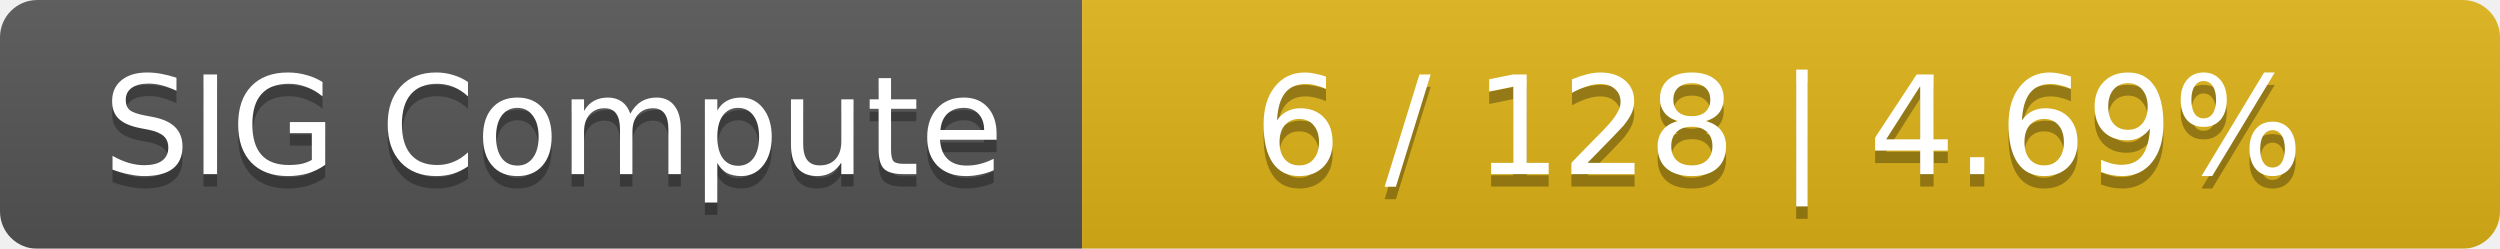
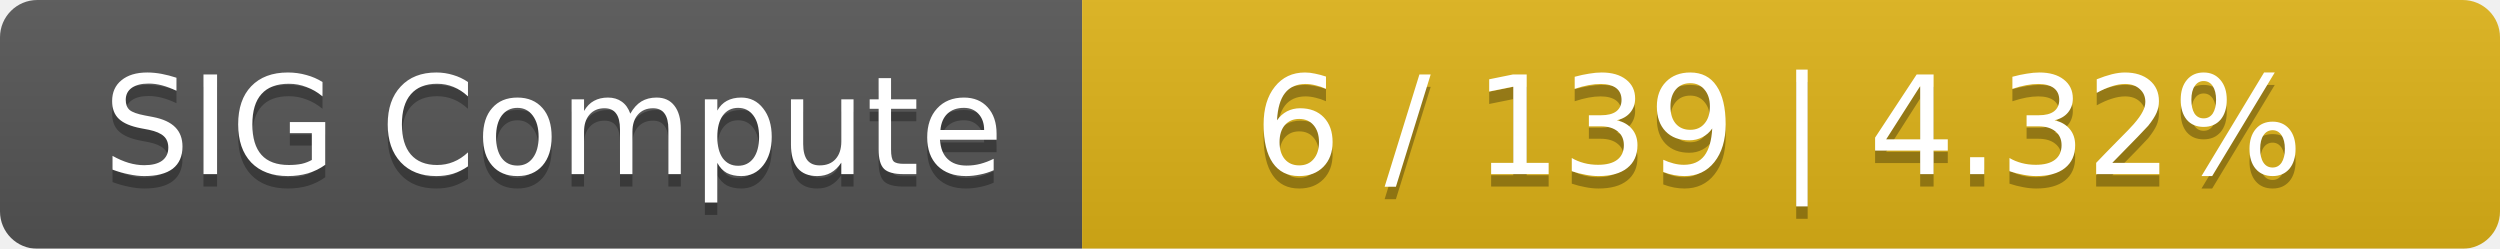
<svg xmlns="http://www.w3.org/2000/svg" width="201" height="20">
  <linearGradient id="smooth" x2="0" y2="100%">
    <stop offset="0" stop-color="#bbb" stop-opacity=".1" />
    <stop offset="1" stop-opacity=".1" />
  </linearGradient>
  <mask id="round">
    <rect width="201" height="20" rx="3" fill="#fff" />
  </mask>
  <g mask="url(#round)">
    <rect width="87" height="20" fill="#555" />
    <rect x="87" width="114" height="20" fill="#dfb317" />
    <rect width="201" height="20" fill="url(#smooth)" />
  </g>
  <g fill="#fff" text-anchor="middle" font-family="DejaVu Sans,Verdana,Geneva,sans-serif" font-size="11">
    <text x="44.5" y="15" fill="#010101" fill-opacity=".3">SIG Compute</text>
    <text x="44.5" y="14">SIG Compute</text>
-     <text x="143" y="15" fill="#010101" fill-opacity=".3">6 / 128    |    4.69%</text>
-     <text x="143" y="14">6 / 128    |    4.69%</text>
+     <text x="143" y="15" fill="#010101" fill-opacity=".3">6 / 139    |    4.32%</text>
+     <text x="143" y="14">6 / 139    |    4.32%</text>
  </g>
</svg>
